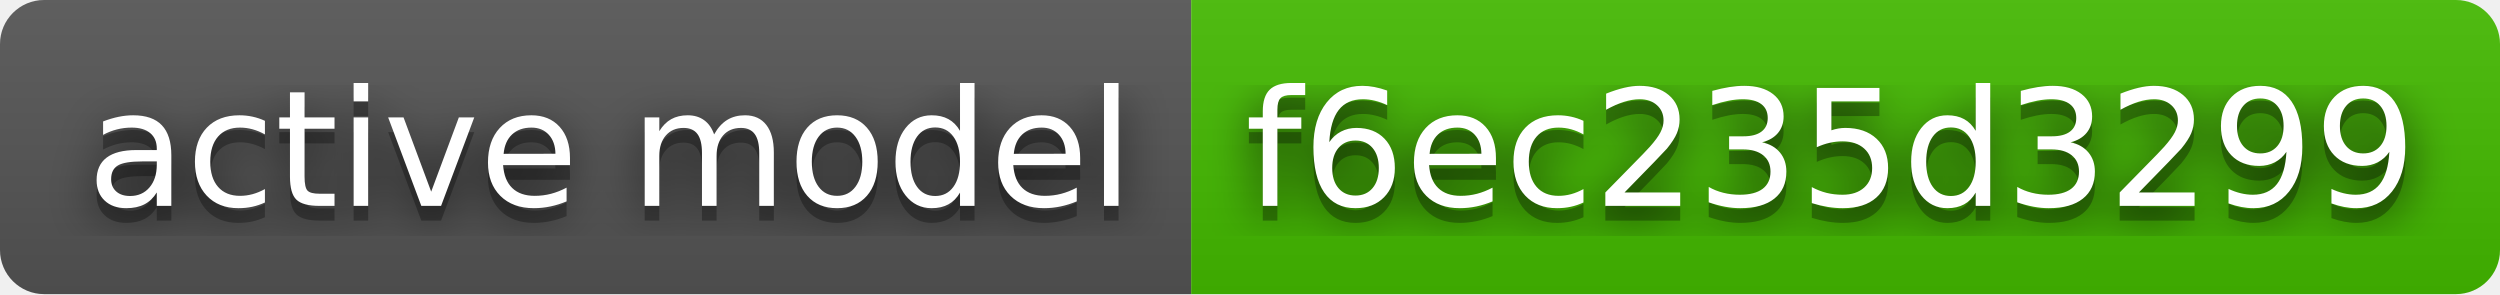
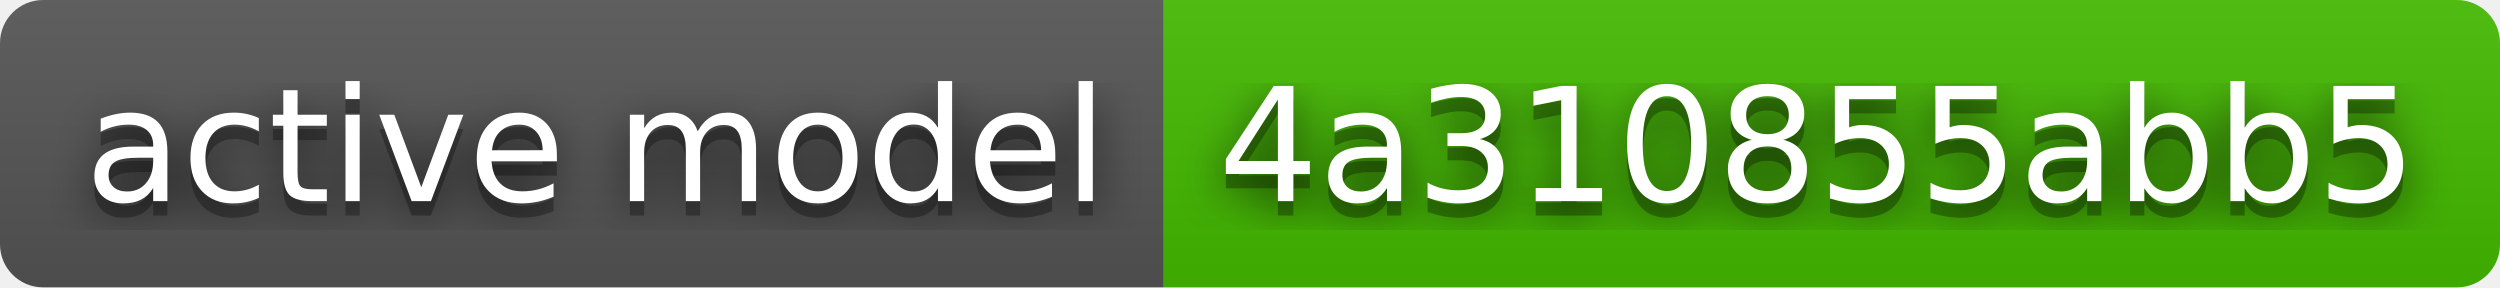
- <svg xmlns="http://www.w3.org/2000/svg" width="170" height="20" role="img" aria-label="active model: f6ec235d3299">
+ <svg xmlns="http://www.w3.org/2000/svg" width="174" height="20" role="img" aria-label="active model: 4a310855abb5">
  <filter id="blur">
    <feGaussianBlur stdDeviation="16" />
  </filter>
  <linearGradient id="s" x2="0" y2="100%">
    <stop offset="0" stop-color="#bbb" stop-opacity=".1" />
    <stop offset="1" stop-opacity=".1" />
  </linearGradient>
  <clipPath id="r">
-     <rect width="170" height="20" rx="3" />
+     <rect width="174" height="20" rx="3" />
  </clipPath>
  <g clip-path="url(#r)">
    <rect width="81" height="20" fill="#555" />
-     <rect x="81" width="89" height="20" fill="#4b0" />
-     <rect width="170" height="20" fill="url(#s)" />
+     <rect x="81" width="93" height="20" fill="#4b0" />
+     <rect width="174" height="20" fill="url(#s)" />
  </g>
  <g fill="#fff" text-anchor="middle" font-family="Verdana,Geneva,DejaVu Sans,sans-serif" text-rendering="geometricPrecision" font-size="110">
    <g transform="scale(.1)">
      <g aria-hidden="true" fill="#010101">
        <text x="415" y="150" fill-opacity=".8" filter="url(#blur)" textLength="710">active model</text>
        <text x="415" y="150" fill-opacity=".3" textLength="710">active model</text>
      </g>
      <text x="415" y="140" textLength="710">active model</text>
    </g>
    <g transform="scale(.1)">
      <g aria-hidden="true" fill="#010101">
-         <text x="1245" y="150" fill-opacity=".8" filter="url(#blur)" textLength="790">f6ec235d3299</text>
-         <text x="1245" y="150" fill-opacity=".3" textLength="790">f6ec235d3299</text>
+         <text x="1265" y="150" fill-opacity=".8" filter="url(#blur)" textLength="830">4a310855abb5</text>
+         <text x="1265" y="150" fill-opacity=".3" textLength="830">4a310855abb5</text>
      </g>
-       <text x="1245" y="140" textLength="790">f6ec235d3299</text>
+       <text x="1265" y="140" textLength="830">4a310855abb5</text>
    </g>
  </g>
</svg>
